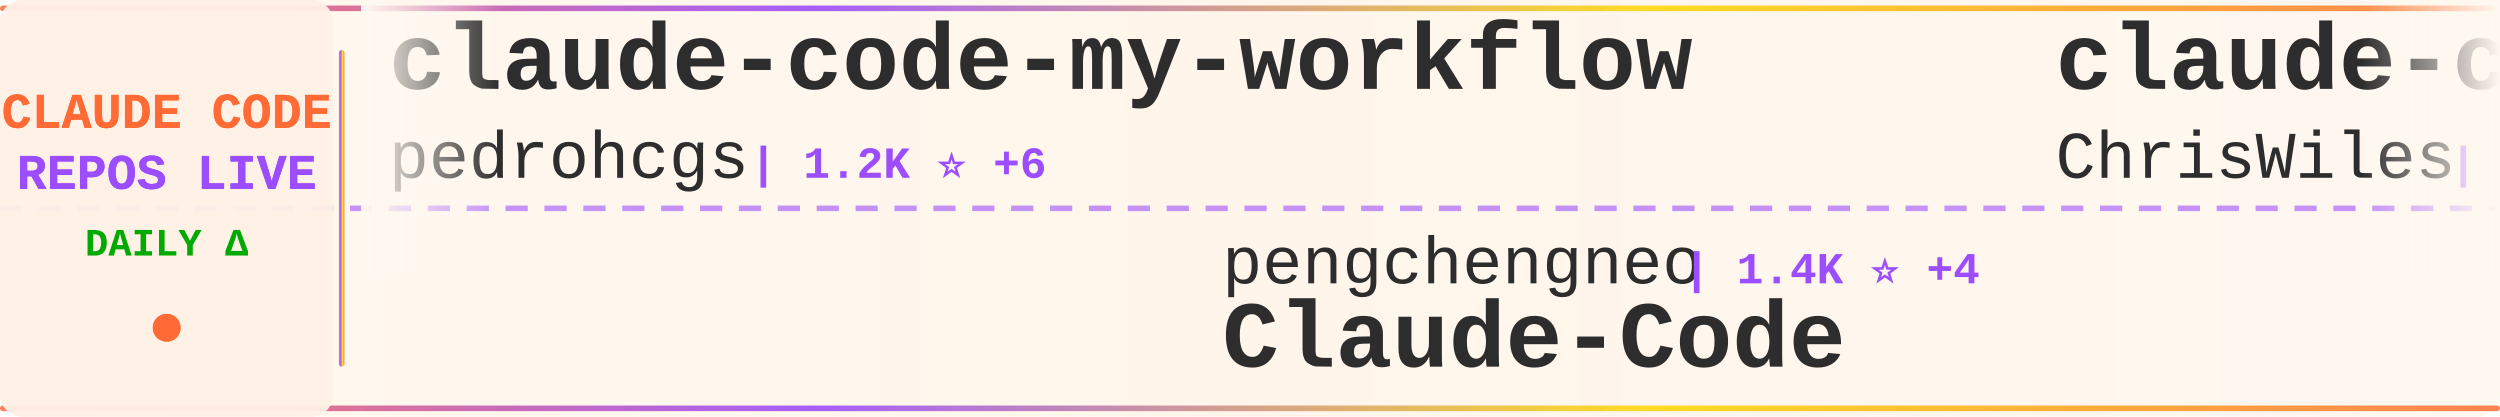
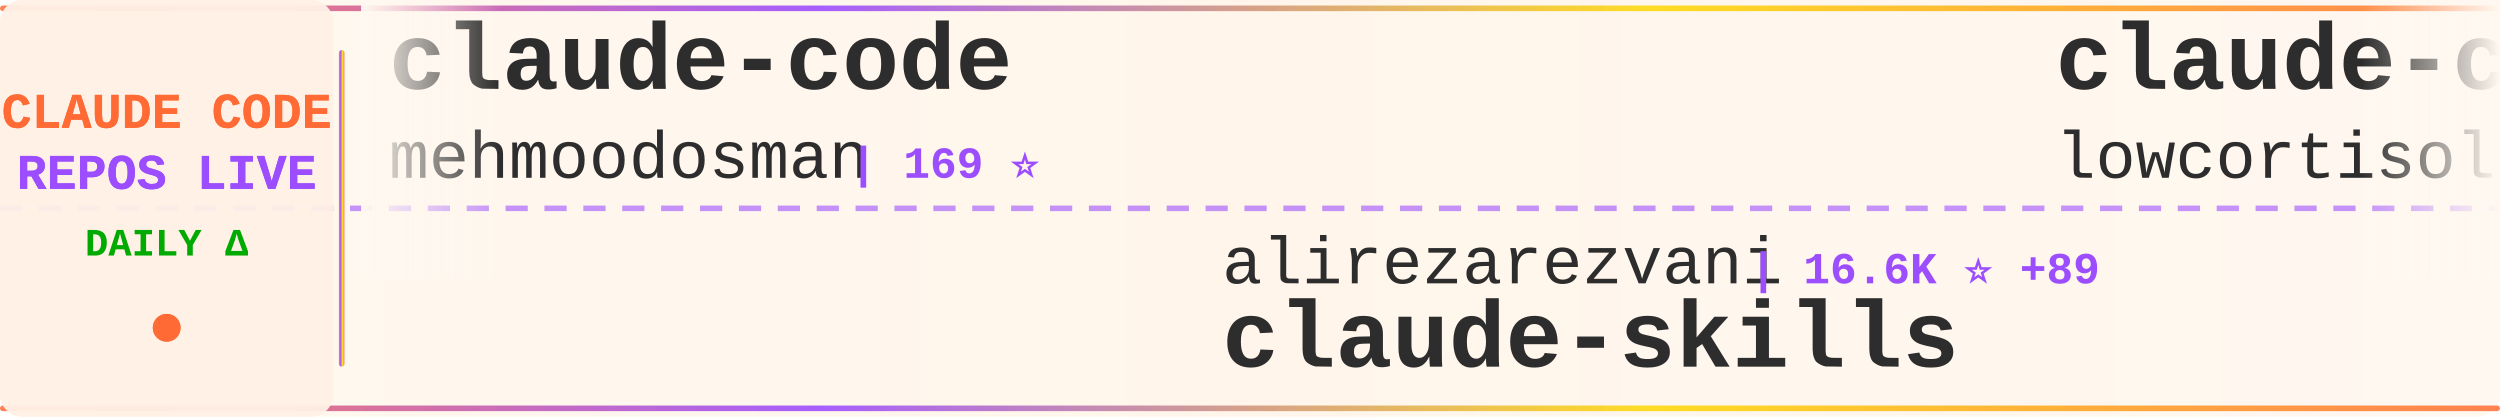
<svg xmlns="http://www.w3.org/2000/svg" width="900" height="150">
  <defs>
    <linearGradient id="tickerBg" x1="0%" y1="0%" x2="100%" y2="0%">
      <stop offset="0%" style="stop-color:#fff8f0;stop-opacity:0.98" />
      <stop offset="50%" style="stop-color:#fff5eb;stop-opacity:1" />
      <stop offset="100%" style="stop-color:#fff8f0;stop-opacity:0.98" />
    </linearGradient>
    <linearGradient id="borderGrad" x1="0%" y1="0%" x2="100%" y2="0%">
      <stop offset="0%" style="stop-color:#FF6B35;stop-opacity:0.85">
        <animate attributeName="stop-opacity" values="0.85;1;0.85" dur="2s" repeatCount="indefinite" />
      </stop>
      <stop offset="33%" style="stop-color:#9C4EFF;stop-opacity:0.9">
        <animate attributeName="stop-opacity" values="0.9;1;0.9" dur="2.2s" repeatCount="indefinite" />
      </stop>
      <stop offset="66%" style="stop-color:#FFD700;stop-opacity:0.85">
        <animate attributeName="stop-opacity" values="0.85;1;0.85" dur="1.8s" repeatCount="indefinite" />
      </stop>
      <stop offset="100%" style="stop-color:#FF6B35;stop-opacity:0.85">
        <animate attributeName="stop-opacity" values="0.85;1;0.85" dur="2s" repeatCount="indefinite" />
      </stop>
    </linearGradient>
    <filter id="textGlow">
      <feGaussianBlur stdDeviation="0.15" result="coloredBlur" />
      <feMerge>
        <feMergeNode in="coloredBlur" />
        <feMergeNode in="SourceGraphic" />
      </feMerge>
    </filter>
    <filter id="metricGlow">
      <feGaussianBlur stdDeviation="0.2" result="coloredBlur" />
      <feMerge>
        <feMergeNode in="coloredBlur" />
        <feMergeNode in="SourceGraphic" />
      </feMerge>
    </filter>
    <linearGradient id="leftFade" x1="0%" y1="0%" x2="100%" y2="0%">
      <stop offset="0%" style="stop-color:#fff8f0;stop-opacity:1" />
      <stop offset="100%" style="stop-color:#fff8f0;stop-opacity:0" />
    </linearGradient>
    <linearGradient id="rightFade" x1="0%" y1="0%" x2="100%" y2="0%">
      <stop offset="0%" style="stop-color:#fff8f0;stop-opacity:0" />
      <stop offset="100%" style="stop-color:#fff8f0;stop-opacity:1" />
    </linearGradient>
  </defs>
  <rect width="900" height="150" fill="url(#tickerBg)" rx="8" />
  <rect x="0" y="2" width="900" height="2" fill="url(#borderGrad)" rx="1" />
  <rect x="0" y="146" width="900" height="2" fill="url(#borderGrad)" rx="1" />
  <line x1="0" y1="75" x2="900" y2="75" stroke="#9C4EFF" stroke-width="2" stroke-dasharray="8 6" opacity="0.6" />
  <rect x="0" y="0" width="120" height="150" fill="#fff0e6" opacity="0.95" rx="8" />
  <text x="60" y="46" font-family="'Courier New', monospace" font-size="18" font-weight="bold" fill="#FF6B35" text-anchor="middle" filter="url(#textGlow)">
    CLAUDE CODE
  </text>
  <text x="60" y="68" font-family="'Courier New', monospace" font-size="18" font-weight="bold" fill="#9C4EFF" text-anchor="middle" filter="url(#textGlow)">
    REPOS LIVE
  </text>
  <text x="60" y="92" font-family="'Courier New', monospace" font-size="14" font-weight="bold" fill="#00aa00" text-anchor="middle">
    DAILY Δ
  </text>
  <circle cx="60" cy="118" r="5" fill="#FF6B35" filter="url(#metricGlow)">
    <animate attributeName="r" values="4;6;4" dur="1.5s" repeatCount="indefinite" />
    <animate attributeName="opacity" values="0.6;1;0.6" dur="1.5s" repeatCount="indefinite" />
  </circle>
  <rect x="122" y="18" width="2" height="114" fill="url(#borderGrad)" rx="1" />
  <clipPath id="tickerClip">
    <rect x="130" y="0" width="770" height="150" />
  </clipPath>
  <g clip-path="url(#tickerClip)">
    <g id="tickerItems">
      <animateTransform attributeName="transform" attributeType="XML" type="translate" from="0 0" to="-3000 0" dur="54s" repeatCount="indefinite" />
      <g transform="translate(0, 0)">
-         <text x="140" y="32" font-family="'Courier New', monospace" font-size="34" font-weight="bold" fill="#2d2d2d">claude-code-my-workflow</text>
-         <text x="140" y="64" font-family="'Courier New', monospace" font-size="24" font-weight="normal" fill="#2d2d2d" opacity="1.0">pedrohcgs</text>
-         <text x="270" y="64" font-family="'Courier New', monospace" font-size="16" font-weight="bold" fill="#9C4EFF"> | 1.2K ⭐ +6</text>
+         <text x="140" y="32" font-family="'Courier New', monospace" font-size="34" font-weight="bold" fill="#2d2d2d">claude-code</text>
+         <text x="140" y="64" font-family="'Courier New', monospace" font-size="24" font-weight="normal" fill="#2d2d2d" opacity="1.0">mehmoodosman</text>
+         <text x="306" y="64" font-family="'Courier New', monospace" font-size="16" font-weight="bold" fill="#9C4EFF"> | 169 ⭐</text>
      </g>
      <g transform="translate(300, 0)">
-         <text x="140" y="102" font-family="'Courier New', monospace" font-size="24" font-weight="normal" fill="#2d2d2d" opacity="1.0">pengchengneo</text>
-         <text x="306" y="102" font-family="'Courier New', monospace" font-size="16" font-weight="bold" fill="#9C4EFF"> | 1.4K ⭐ +4</text>
-         <text x="140" y="132" font-family="'Courier New', monospace" font-size="34" font-weight="bold" fill="#2d2d2d">Claude-Code</text>
+         <text x="140" y="102" font-family="'Courier New', monospace" font-size="24" font-weight="normal" fill="#2d2d2d" opacity="1.0">alirezarezvani</text>
+         <text x="330" y="102" font-family="'Courier New', monospace" font-size="16" font-weight="bold" fill="#9C4EFF"> | 16.6K ⭐ +89</text>
+         <text x="140" y="132" font-family="'Courier New', monospace" font-size="34" font-weight="bold" fill="#2d2d2d">claude-skills</text>
      </g>
      <g transform="translate(600, 0)">
-         <text x="140" y="32" font-family="'Courier New', monospace" font-size="34" font-weight="bold" fill="#2d2d2d">claude-code-showcase</text>
-         <text x="140" y="64" font-family="'Courier New', monospace" font-size="24" font-weight="normal" fill="#2d2d2d" opacity="1.0">ChrisWiles</text>
-         <text x="282" y="64" font-family="'Courier New', monospace" font-size="16" font-weight="bold" fill="#9C4EFF"> | 5.9K ⭐ +2</text>
+         <text x="140" y="32" font-family="'Courier New', monospace" font-size="34" font-weight="bold" fill="#2d2d2d">claude-code</text>
+         <text x="140" y="64" font-family="'Courier New', monospace" font-size="24" font-weight="normal" fill="#2d2d2d" opacity="1.0">lowcortisolprogrammer</text>
+         <text x="414" y="64" font-family="'Courier New', monospace" font-size="16" font-weight="bold" fill="#9C4EFF"> | 172 ⭐</text>
      </g>
      <g transform="translate(900, 0)">
-         <text x="140" y="102" font-family="'Courier New', monospace" font-size="24" font-weight="normal" fill="#2d2d2d" opacity="1.0">xorespesp</text>
-         <text x="270" y="102" font-family="'Courier New', monospace" font-size="16" font-weight="bold" fill="#9C4EFF"> | 225 ⭐</text>
-         <text x="140" y="132" font-family="'Courier New', monospace" font-size="34" font-weight="bold" fill="#2d2d2d">claude-code</text>
+         <text x="140" y="102" font-family="'Courier New', monospace" font-size="24" font-weight="normal" fill="#2d2d2d" opacity="1.0">JrCx7scC</text>
+         <text x="258" y="102" font-family="'Courier New', monospace" font-size="16" font-weight="bold" fill="#9C4EFF"> | 368 ⭐</text>
+         <text x="140" y="132" font-family="'Courier New', monospace" font-size="34" font-weight="bold" fill="#2d2d2d">claude-code-source</text>
      </g>
      <g transform="translate(1200, 0)">
-         <text x="140" y="32" font-family="'Courier New', monospace" font-size="34" font-weight="bold" fill="#2d2d2d">claude-code-source-build</text>
-         <text x="140" y="64" font-family="'Courier New', monospace" font-size="24" font-weight="normal" fill="#2d2d2d" opacity="1.0">andrew-kramer-inno</text>
-         <text x="378" y="64" font-family="'Courier New', monospace" font-size="16" font-weight="bold" fill="#9C4EFF"> | 589 ⭐</text>
+         <text x="140" y="32" font-family="'Courier New', monospace" font-size="34" font-weight="bold" fill="#2d2d2d">claude-code-guide</text>
+         <text x="140" y="64" font-family="'Courier New', monospace" font-size="24" font-weight="normal" fill="#2d2d2d" opacity="1.0">Cranot</text>
+         <text x="234" y="64" font-family="'Courier New', monospace" font-size="16" font-weight="bold" fill="#9C4EFF"> | 2.8K ⭐</text>
      </g>
      <g transform="translate(1500, 0)">
-         <text x="140" y="102" font-family="'Courier New', monospace" font-size="24" font-weight="normal" fill="#2d2d2d" opacity="1.0">AprilNEA</text>
-         <text x="258" y="102" font-family="'Courier New', monospace" font-size="16" font-weight="bold" fill="#9C4EFF"> | 384 ⭐</text>
-         <text x="140" y="132" font-family="'Courier New', monospace" font-size="34" font-weight="bold" fill="#2d2d2d">claude-code-source</text>
+         <text x="140" y="102" font-family="'Courier New', monospace" font-size="24" font-weight="normal" fill="#2d2d2d" opacity="1.0">oboard</text>
+         <text x="234" y="102" font-family="'Courier New', monospace" font-size="16" font-weight="bold" fill="#9C4EFF"> | 3.2K ⭐ +4</text>
+         <text x="140" y="132" font-family="'Courier New', monospace" font-size="34" font-weight="bold" fill="#2d2d2d">claude-code-rev</text>
      </g>
      <g transform="translate(1800, 0)">
-         <text x="140" y="32" font-family="'Courier New', monospace" font-size="34" font-weight="bold" fill="#2d2d2d">edmunds-claude-code</text>
-         <text x="140" y="64" font-family="'Courier New', monospace" font-size="24" font-weight="normal" fill="#2d2d2d" opacity="1.0">edmund-io</text>
-         <text x="270" y="64" font-family="'Courier New', monospace" font-size="16" font-weight="bold" fill="#9C4EFF"> | 1.4K ⭐ +2</text>
+         <text x="140" y="32" font-family="'Courier New', monospace" font-size="34" font-weight="bold" fill="#2d2d2d">claude-code</text>
+         <text x="140" y="64" font-family="'Courier New', monospace" font-size="24" font-weight="normal" fill="#2d2d2d" opacity="1.0">codeaashu</text>
+         <text x="270" y="64" font-family="'Courier New', monospace" font-size="16" font-weight="bold" fill="#9C4EFF"> | 2.8K ⭐ +4</text>
      </g>
      <g transform="translate(2100, 0)">
-         <text x="140" y="102" font-family="'Courier New', monospace" font-size="24" font-weight="normal" fill="#2d2d2d" opacity="1.0">codeaashu</text>
-         <text x="270" y="102" font-family="'Courier New', monospace" font-size="16" font-weight="bold" fill="#9C4EFF"> | 2.8K ⭐ +11</text>
-         <text x="140" y="132" font-family="'Courier New', monospace" font-size="34" font-weight="bold" fill="#2d2d2d">claude-code</text>
+         <text x="140" y="102" font-family="'Courier New', monospace" font-size="24" font-weight="normal" fill="#2d2d2d" opacity="1.0">VoltAgent</text>
+         <text x="270" y="102" font-family="'Courier New', monospace" font-size="16" font-weight="bold" fill="#9C4EFF"> | 20.9K ⭐ +61</text>
+         <text x="140" y="132" font-family="'Courier New', monospace" font-size="34" font-weight="bold" fill="#2d2d2d">awesome-claude-code-suba...</text>
      </g>
      <g transform="translate(2400, 0)">
-         <text x="140" y="32" font-family="'Courier New', monospace" font-size="34" font-weight="bold" fill="#2d2d2d">claude-code</text>
-         <text x="140" y="64" font-family="'Courier New', monospace" font-size="24" font-weight="normal" fill="#2d2d2d" opacity="1.0">anthropics</text>
-         <text x="282" y="64" font-family="'Courier New', monospace" font-size="16" font-weight="bold" fill="#9C4EFF"> | 127.9K ⭐ +552</text>
+         <text x="140" y="32" font-family="'Courier New', monospace" font-size="34" font-weight="bold" fill="#2d2d2d">claude-code-cli</text>
+         <text x="140" y="64" font-family="'Courier New', monospace" font-size="24" font-weight="normal" fill="#2d2d2d" opacity="1.0">huangserva</text>
+         <text x="282" y="64" font-family="'Courier New', monospace" font-size="16" font-weight="bold" fill="#9C4EFF"> | 592 ⭐ +3</text>
      </g>
      <g transform="translate(2700, 0)">
-         <text x="140" y="102" font-family="'Courier New', monospace" font-size="24" font-weight="normal" fill="#2d2d2d" opacity="1.0">VineeTagarwaL-code</text>
-         <text x="378" y="102" font-family="'Courier New', monospace" font-size="16" font-weight="bold" fill="#9C4EFF"> | 275 ⭐</text>
-         <text x="140" y="132" font-family="'Courier New', monospace" font-size="34" font-weight="bold" fill="#2d2d2d">claude-code</text>
+         <text x="140" y="102" font-family="'Courier New', monospace" font-size="24" font-weight="normal" fill="#2d2d2d" opacity="1.0">snarktank</text>
+         <text x="270" y="102" font-family="'Courier New', monospace" font-size="16" font-weight="bold" fill="#9C4EFF"> | 19.8K ⭐ +25</text>
+         <text x="140" y="132" font-family="'Courier New', monospace" font-size="34" font-weight="bold" fill="#2d2d2d">ralph</text>
      </g>
      <g transform="translate(3000, 0)">
-         <text x="140" y="32" font-family="'Courier New', monospace" font-size="34" font-weight="bold" fill="#2d2d2d">claude-code-my-workflow</text>
-         <text x="140" y="64" font-family="'Courier New', monospace" font-size="24" font-weight="normal" fill="#2d2d2d" opacity="1.0">pedrohcgs</text>
-         <text x="270" y="64" font-family="'Courier New', monospace" font-size="16" font-weight="bold" fill="#9C4EFF"> | 1.2K ⭐ +6</text>
+         <text x="140" y="32" font-family="'Courier New', monospace" font-size="34" font-weight="bold" fill="#2d2d2d">claude-code</text>
+         <text x="140" y="64" font-family="'Courier New', monospace" font-size="24" font-weight="normal" fill="#2d2d2d" opacity="1.0">mehmoodosman</text>
+         <text x="306" y="64" font-family="'Courier New', monospace" font-size="16" font-weight="bold" fill="#9C4EFF"> | 169 ⭐</text>
      </g>
      <g transform="translate(3300, 0)">
-         <text x="140" y="102" font-family="'Courier New', monospace" font-size="24" font-weight="normal" fill="#2d2d2d" opacity="1.0">pengchengneo</text>
-         <text x="306" y="102" font-family="'Courier New', monospace" font-size="16" font-weight="bold" fill="#9C4EFF"> | 1.4K ⭐ +4</text>
-         <text x="140" y="132" font-family="'Courier New', monospace" font-size="34" font-weight="bold" fill="#2d2d2d">Claude-Code</text>
+         <text x="140" y="102" font-family="'Courier New', monospace" font-size="24" font-weight="normal" fill="#2d2d2d" opacity="1.0">alirezarezvani</text>
+         <text x="330" y="102" font-family="'Courier New', monospace" font-size="16" font-weight="bold" fill="#9C4EFF"> | 16.6K ⭐ +89</text>
+         <text x="140" y="132" font-family="'Courier New', monospace" font-size="34" font-weight="bold" fill="#2d2d2d">claude-skills</text>
      </g>
      <g transform="translate(3600, 0)">
-         <text x="140" y="32" font-family="'Courier New', monospace" font-size="34" font-weight="bold" fill="#2d2d2d">claude-code-showcase</text>
-         <text x="140" y="64" font-family="'Courier New', monospace" font-size="24" font-weight="normal" fill="#2d2d2d" opacity="1.0">ChrisWiles</text>
-         <text x="282" y="64" font-family="'Courier New', monospace" font-size="16" font-weight="bold" fill="#9C4EFF"> | 5.9K ⭐ +2</text>
+         <text x="140" y="32" font-family="'Courier New', monospace" font-size="34" font-weight="bold" fill="#2d2d2d">claude-code</text>
+         <text x="140" y="64" font-family="'Courier New', monospace" font-size="24" font-weight="normal" fill="#2d2d2d" opacity="1.0">lowcortisolprogrammer</text>
+         <text x="414" y="64" font-family="'Courier New', monospace" font-size="16" font-weight="bold" fill="#9C4EFF"> | 172 ⭐</text>
      </g>
      <g transform="translate(3900, 0)">
-         <text x="140" y="102" font-family="'Courier New', monospace" font-size="24" font-weight="normal" fill="#2d2d2d" opacity="1.0">xorespesp</text>
-         <text x="270" y="102" font-family="'Courier New', monospace" font-size="16" font-weight="bold" fill="#9C4EFF"> | 225 ⭐</text>
-         <text x="140" y="132" font-family="'Courier New', monospace" font-size="34" font-weight="bold" fill="#2d2d2d">claude-code</text>
+         <text x="140" y="102" font-family="'Courier New', monospace" font-size="24" font-weight="normal" fill="#2d2d2d" opacity="1.0">JrCx7scC</text>
+         <text x="258" y="102" font-family="'Courier New', monospace" font-size="16" font-weight="bold" fill="#9C4EFF"> | 368 ⭐</text>
+         <text x="140" y="132" font-family="'Courier New', monospace" font-size="34" font-weight="bold" fill="#2d2d2d">claude-code-source</text>
      </g>
    </g>
  </g>
  <rect x="130" y="0" width="50" height="100" fill="url(#leftFade)" />
  <rect x="850" y="0" width="50" height="100" fill="url(#rightFade)" />
</svg>
